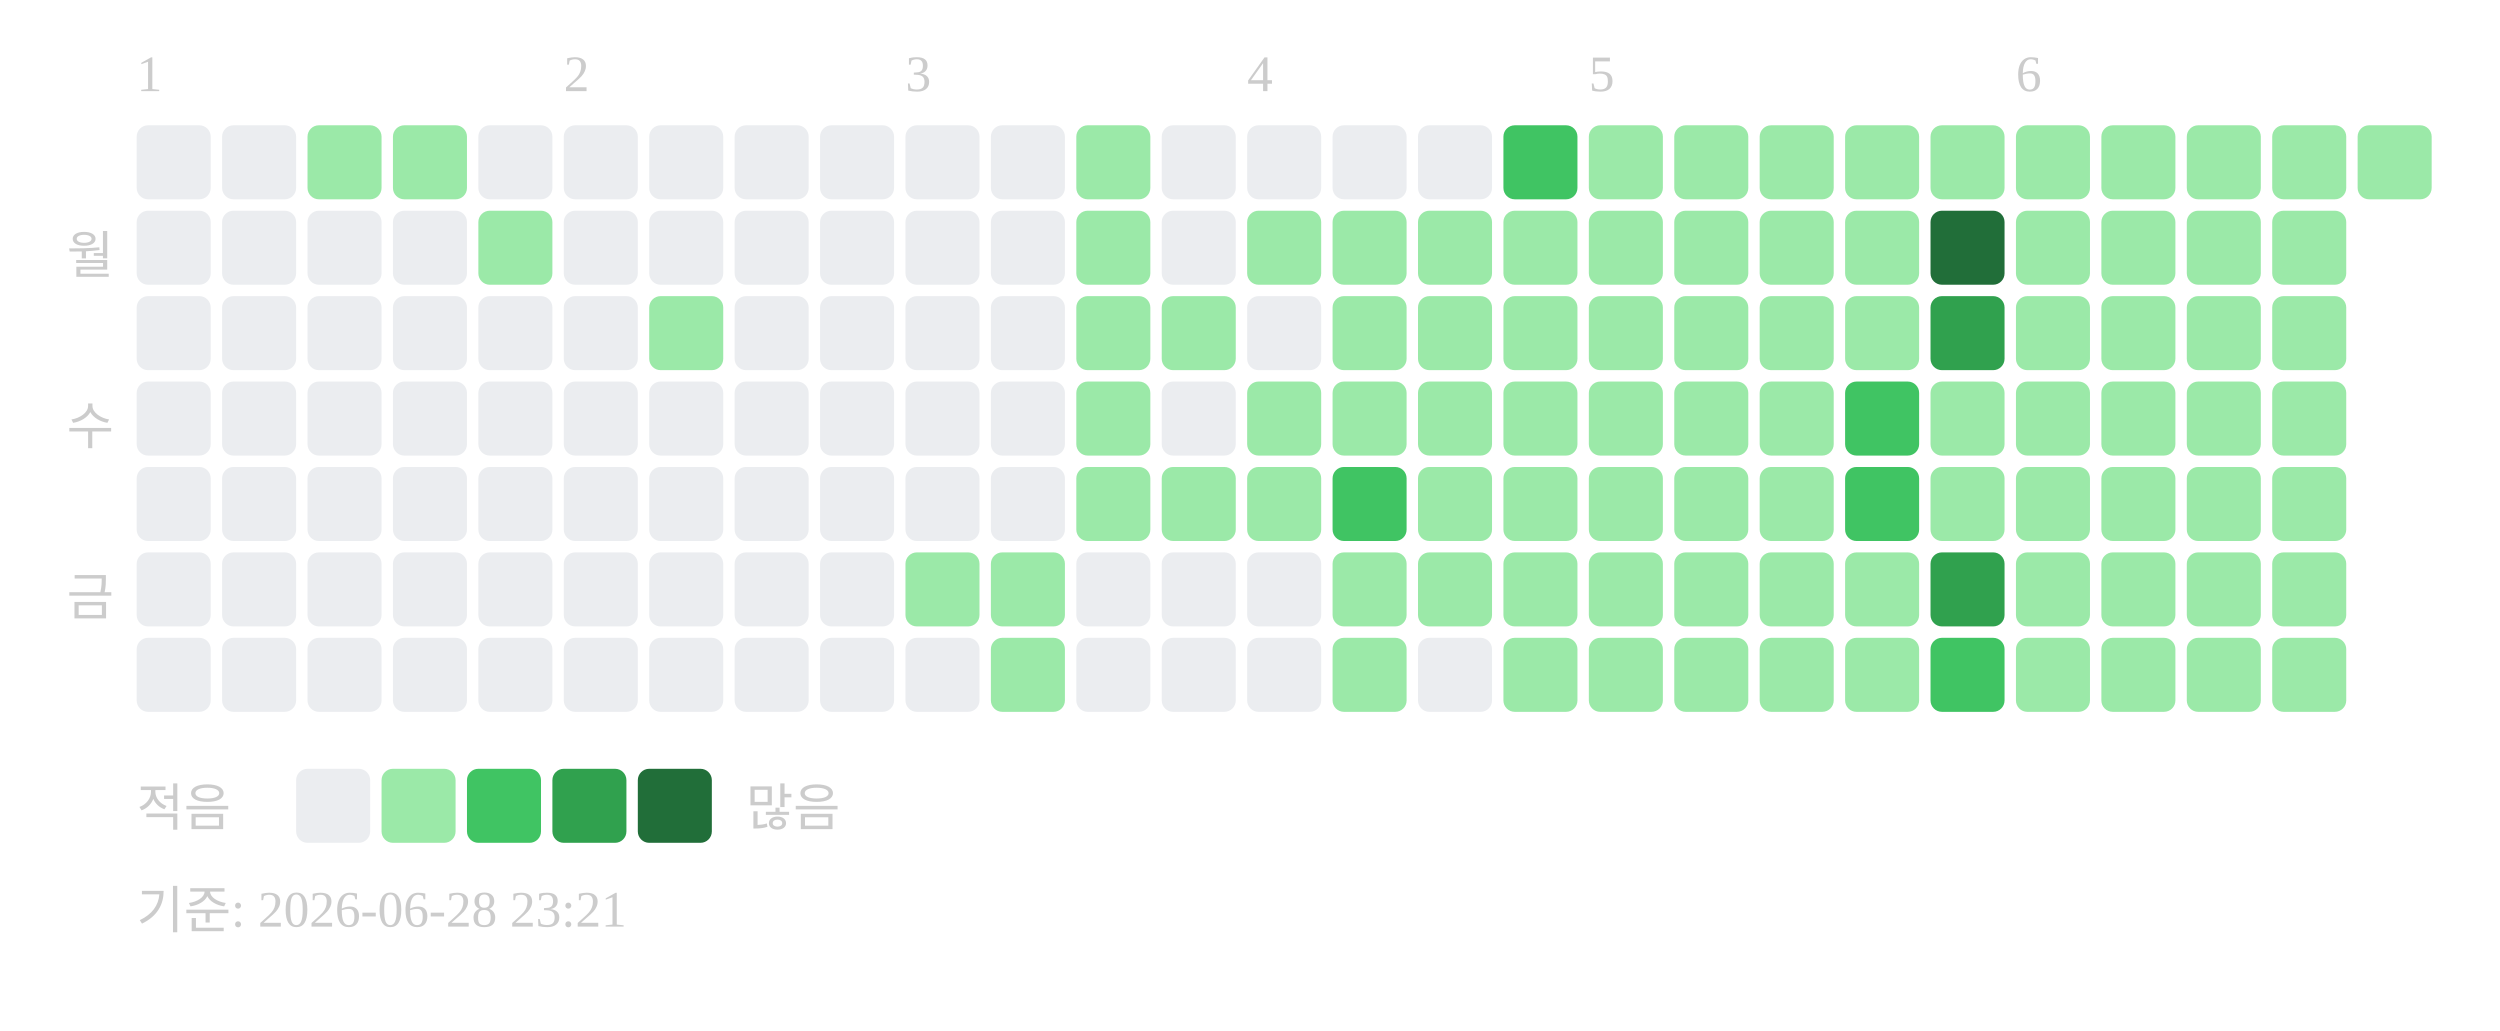
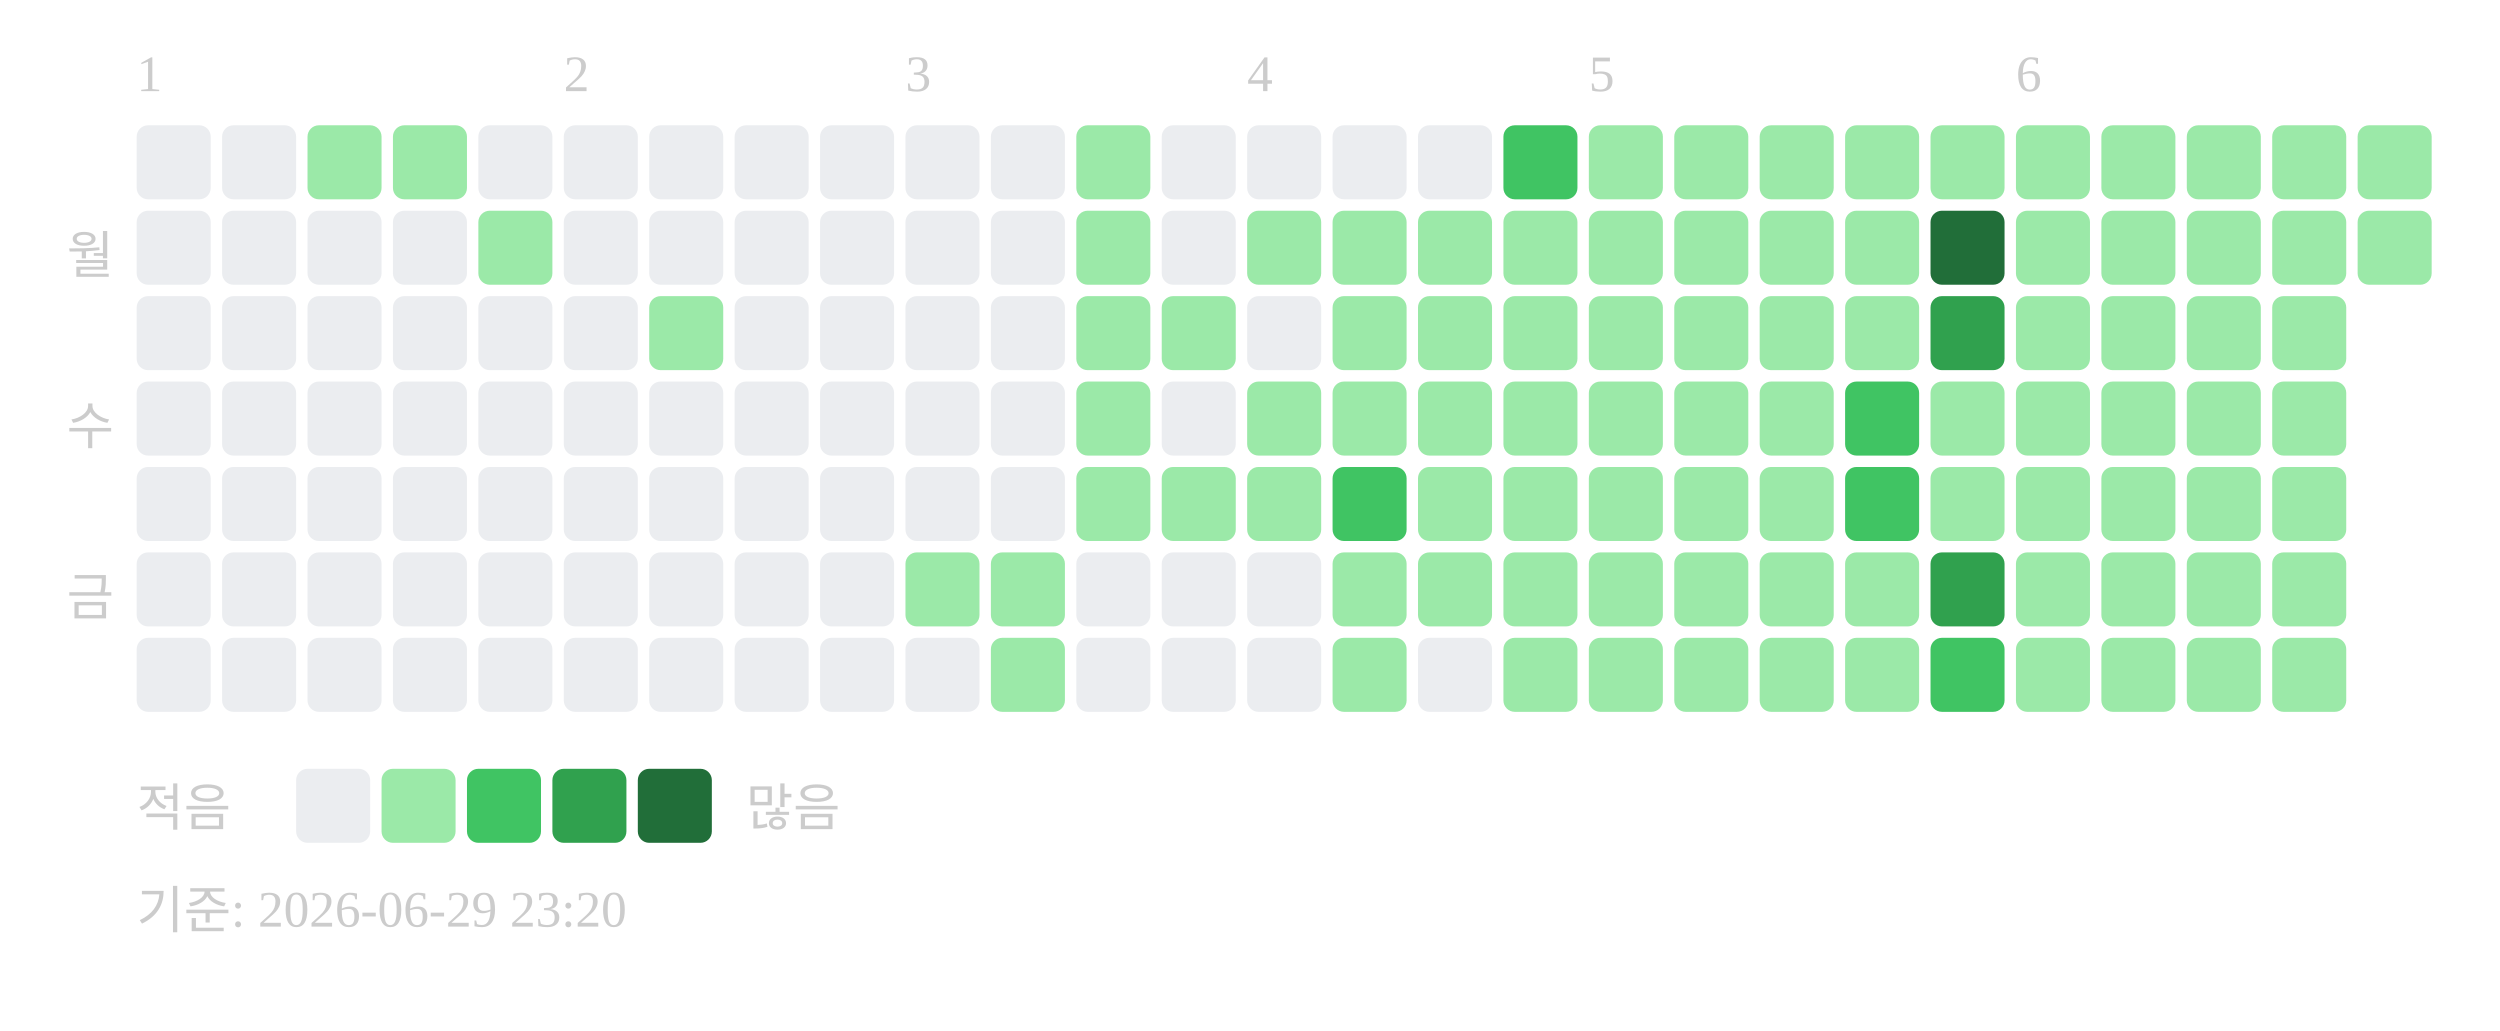
<svg xmlns="http://www.w3.org/2000/svg" width="439" height="181">
  <text x="24" y="16" font-size="9" fill="#cccccc">1</text>
  <text x="99" y="16" font-size="9" fill="#cccccc">2</text>
  <text x="159" y="16" font-size="9" fill="#cccccc">3</text>
  <text x="219" y="16" font-size="9" fill="#cccccc">4</text>
  <text x="279" y="16" font-size="9" fill="#cccccc">5</text>
  <text x="354" y="16" font-size="9" fill="#cccccc">6</text>
  <text x="20" y="48" text-anchor="end" font-size="9" fill="#cccccc">월</text>
  <text x="20" y="78" text-anchor="end" font-size="9" fill="#cccccc">수</text>
  <text x="20" y="108" text-anchor="end" font-size="9" fill="#cccccc">금</text>
  <rect x="24" y="22" width="13" height="13" rx="2" fill="#ebedf0" />
  <rect x="24" y="37" width="13" height="13" rx="2" fill="#ebedf0" />
  <rect x="24" y="52" width="13" height="13" rx="2" fill="#ebedf0" />
  <rect x="24" y="67" width="13" height="13" rx="2" fill="#ebedf0" />
  <rect x="24" y="82" width="13" height="13" rx="2" fill="#ebedf0" />
  <rect x="24" y="97" width="13" height="13" rx="2" fill="#ebedf0" />
  <rect x="24" y="112" width="13" height="13" rx="2" fill="#ebedf0" />
  <rect x="39" y="22" width="13" height="13" rx="2" fill="#ebedf0" />
  <rect x="39" y="37" width="13" height="13" rx="2" fill="#ebedf0" />
  <rect x="39" y="52" width="13" height="13" rx="2" fill="#ebedf0" />
  <rect x="39" y="67" width="13" height="13" rx="2" fill="#ebedf0" />
  <rect x="39" y="82" width="13" height="13" rx="2" fill="#ebedf0" />
  <rect x="39" y="97" width="13" height="13" rx="2" fill="#ebedf0" />
  <rect x="39" y="112" width="13" height="13" rx="2" fill="#ebedf0" />
  <rect x="54" y="22" width="13" height="13" rx="2" fill="#9be9a8" />
  <rect x="54" y="37" width="13" height="13" rx="2" fill="#ebedf0" />
  <rect x="54" y="52" width="13" height="13" rx="2" fill="#ebedf0" />
  <rect x="54" y="67" width="13" height="13" rx="2" fill="#ebedf0" />
  <rect x="54" y="82" width="13" height="13" rx="2" fill="#ebedf0" />
  <rect x="54" y="97" width="13" height="13" rx="2" fill="#ebedf0" />
  <rect x="54" y="112" width="13" height="13" rx="2" fill="#ebedf0" />
  <rect x="69" y="22" width="13" height="13" rx="2" fill="#9be9a8" />
  <rect x="69" y="37" width="13" height="13" rx="2" fill="#ebedf0" />
  <rect x="69" y="52" width="13" height="13" rx="2" fill="#ebedf0" />
  <rect x="69" y="67" width="13" height="13" rx="2" fill="#ebedf0" />
  <rect x="69" y="82" width="13" height="13" rx="2" fill="#ebedf0" />
  <rect x="69" y="97" width="13" height="13" rx="2" fill="#ebedf0" />
  <rect x="69" y="112" width="13" height="13" rx="2" fill="#ebedf0" />
  <rect x="84" y="22" width="13" height="13" rx="2" fill="#ebedf0" />
  <rect x="84" y="37" width="13" height="13" rx="2" fill="#9be9a8" />
  <rect x="84" y="52" width="13" height="13" rx="2" fill="#ebedf0" />
  <rect x="84" y="67" width="13" height="13" rx="2" fill="#ebedf0" />
  <rect x="84" y="82" width="13" height="13" rx="2" fill="#ebedf0" />
  <rect x="84" y="97" width="13" height="13" rx="2" fill="#ebedf0" />
  <rect x="84" y="112" width="13" height="13" rx="2" fill="#ebedf0" />
  <rect x="99" y="22" width="13" height="13" rx="2" fill="#ebedf0" />
  <rect x="99" y="37" width="13" height="13" rx="2" fill="#ebedf0" />
  <rect x="99" y="52" width="13" height="13" rx="2" fill="#ebedf0" />
  <rect x="99" y="67" width="13" height="13" rx="2" fill="#ebedf0" />
  <rect x="99" y="82" width="13" height="13" rx="2" fill="#ebedf0" />
  <rect x="99" y="97" width="13" height="13" rx="2" fill="#ebedf0" />
  <rect x="99" y="112" width="13" height="13" rx="2" fill="#ebedf0" />
  <rect x="114" y="22" width="13" height="13" rx="2" fill="#ebedf0" />
  <rect x="114" y="37" width="13" height="13" rx="2" fill="#ebedf0" />
  <rect x="114" y="52" width="13" height="13" rx="2" fill="#9be9a8" />
  <rect x="114" y="67" width="13" height="13" rx="2" fill="#ebedf0" />
  <rect x="114" y="82" width="13" height="13" rx="2" fill="#ebedf0" />
  <rect x="114" y="97" width="13" height="13" rx="2" fill="#ebedf0" />
  <rect x="114" y="112" width="13" height="13" rx="2" fill="#ebedf0" />
  <rect x="129" y="22" width="13" height="13" rx="2" fill="#ebedf0" />
  <rect x="129" y="37" width="13" height="13" rx="2" fill="#ebedf0" />
  <rect x="129" y="52" width="13" height="13" rx="2" fill="#ebedf0" />
  <rect x="129" y="67" width="13" height="13" rx="2" fill="#ebedf0" />
  <rect x="129" y="82" width="13" height="13" rx="2" fill="#ebedf0" />
  <rect x="129" y="97" width="13" height="13" rx="2" fill="#ebedf0" />
  <rect x="129" y="112" width="13" height="13" rx="2" fill="#ebedf0" />
  <rect x="144" y="22" width="13" height="13" rx="2" fill="#ebedf0" />
  <rect x="144" y="37" width="13" height="13" rx="2" fill="#ebedf0" />
  <rect x="144" y="52" width="13" height="13" rx="2" fill="#ebedf0" />
  <rect x="144" y="67" width="13" height="13" rx="2" fill="#ebedf0" />
  <rect x="144" y="82" width="13" height="13" rx="2" fill="#ebedf0" />
  <rect x="144" y="97" width="13" height="13" rx="2" fill="#ebedf0" />
  <rect x="144" y="112" width="13" height="13" rx="2" fill="#ebedf0" />
  <rect x="159" y="22" width="13" height="13" rx="2" fill="#ebedf0" />
  <rect x="159" y="37" width="13" height="13" rx="2" fill="#ebedf0" />
  <rect x="159" y="52" width="13" height="13" rx="2" fill="#ebedf0" />
  <rect x="159" y="67" width="13" height="13" rx="2" fill="#ebedf0" />
  <rect x="159" y="82" width="13" height="13" rx="2" fill="#ebedf0" />
  <rect x="159" y="97" width="13" height="13" rx="2" fill="#9be9a8" />
  <rect x="159" y="112" width="13" height="13" rx="2" fill="#ebedf0" />
  <rect x="174" y="22" width="13" height="13" rx="2" fill="#ebedf0" />
  <rect x="174" y="37" width="13" height="13" rx="2" fill="#ebedf0" />
  <rect x="174" y="52" width="13" height="13" rx="2" fill="#ebedf0" />
  <rect x="174" y="67" width="13" height="13" rx="2" fill="#ebedf0" />
  <rect x="174" y="82" width="13" height="13" rx="2" fill="#ebedf0" />
  <rect x="174" y="97" width="13" height="13" rx="2" fill="#9be9a8" />
  <rect x="174" y="112" width="13" height="13" rx="2" fill="#9be9a8" />
  <rect x="189" y="22" width="13" height="13" rx="2" fill="#9be9a8" />
  <rect x="189" y="37" width="13" height="13" rx="2" fill="#9be9a8" />
  <rect x="189" y="52" width="13" height="13" rx="2" fill="#9be9a8" />
  <rect x="189" y="67" width="13" height="13" rx="2" fill="#9be9a8" />
  <rect x="189" y="82" width="13" height="13" rx="2" fill="#9be9a8" />
  <rect x="189" y="97" width="13" height="13" rx="2" fill="#ebedf0" />
  <rect x="189" y="112" width="13" height="13" rx="2" fill="#ebedf0" />
  <rect x="204" y="22" width="13" height="13" rx="2" fill="#ebedf0" />
  <rect x="204" y="37" width="13" height="13" rx="2" fill="#ebedf0" />
  <rect x="204" y="52" width="13" height="13" rx="2" fill="#9be9a8" />
  <rect x="204" y="67" width="13" height="13" rx="2" fill="#ebedf0" />
  <rect x="204" y="82" width="13" height="13" rx="2" fill="#9be9a8" />
  <rect x="204" y="97" width="13" height="13" rx="2" fill="#ebedf0" />
  <rect x="204" y="112" width="13" height="13" rx="2" fill="#ebedf0" />
  <rect x="219" y="22" width="13" height="13" rx="2" fill="#ebedf0" />
  <rect x="219" y="37" width="13" height="13" rx="2" fill="#9be9a8" />
  <rect x="219" y="52" width="13" height="13" rx="2" fill="#ebedf0" />
  <rect x="219" y="67" width="13" height="13" rx="2" fill="#9be9a8" />
  <rect x="219" y="82" width="13" height="13" rx="2" fill="#9be9a8" />
  <rect x="219" y="97" width="13" height="13" rx="2" fill="#ebedf0" />
  <rect x="219" y="112" width="13" height="13" rx="2" fill="#ebedf0" />
  <rect x="234" y="22" width="13" height="13" rx="2" fill="#ebedf0" />
  <rect x="234" y="37" width="13" height="13" rx="2" fill="#9be9a8" />
  <rect x="234" y="52" width="13" height="13" rx="2" fill="#9be9a8" />
  <rect x="234" y="67" width="13" height="13" rx="2" fill="#9be9a8" />
  <rect x="234" y="82" width="13" height="13" rx="2" fill="#40c463" />
  <rect x="234" y="97" width="13" height="13" rx="2" fill="#9be9a8" />
  <rect x="234" y="112" width="13" height="13" rx="2" fill="#9be9a8" />
  <rect x="249" y="22" width="13" height="13" rx="2" fill="#ebedf0" />
  <rect x="249" y="37" width="13" height="13" rx="2" fill="#9be9a8" />
  <rect x="249" y="52" width="13" height="13" rx="2" fill="#9be9a8" />
  <rect x="249" y="67" width="13" height="13" rx="2" fill="#9be9a8" />
  <rect x="249" y="82" width="13" height="13" rx="2" fill="#9be9a8" />
  <rect x="249" y="97" width="13" height="13" rx="2" fill="#9be9a8" />
  <rect x="249" y="112" width="13" height="13" rx="2" fill="#ebedf0" />
  <rect x="264" y="22" width="13" height="13" rx="2" fill="#40c463" />
  <rect x="264" y="37" width="13" height="13" rx="2" fill="#9be9a8" />
  <rect x="264" y="52" width="13" height="13" rx="2" fill="#9be9a8" />
  <rect x="264" y="67" width="13" height="13" rx="2" fill="#9be9a8" />
  <rect x="264" y="82" width="13" height="13" rx="2" fill="#9be9a8" />
  <rect x="264" y="97" width="13" height="13" rx="2" fill="#9be9a8" />
  <rect x="264" y="112" width="13" height="13" rx="2" fill="#9be9a8" />
  <rect x="279" y="22" width="13" height="13" rx="2" fill="#9be9a8" />
  <rect x="279" y="37" width="13" height="13" rx="2" fill="#9be9a8" />
  <rect x="279" y="52" width="13" height="13" rx="2" fill="#9be9a8" />
  <rect x="279" y="67" width="13" height="13" rx="2" fill="#9be9a8" />
  <rect x="279" y="82" width="13" height="13" rx="2" fill="#9be9a8" />
  <rect x="279" y="97" width="13" height="13" rx="2" fill="#9be9a8" />
  <rect x="279" y="112" width="13" height="13" rx="2" fill="#9be9a8" />
  <rect x="294" y="22" width="13" height="13" rx="2" fill="#9be9a8" />
  <rect x="294" y="37" width="13" height="13" rx="2" fill="#9be9a8" />
  <rect x="294" y="52" width="13" height="13" rx="2" fill="#9be9a8" />
  <rect x="294" y="67" width="13" height="13" rx="2" fill="#9be9a8" />
  <rect x="294" y="82" width="13" height="13" rx="2" fill="#9be9a8" />
  <rect x="294" y="97" width="13" height="13" rx="2" fill="#9be9a8" />
  <rect x="294" y="112" width="13" height="13" rx="2" fill="#9be9a8" />
  <rect x="309" y="22" width="13" height="13" rx="2" fill="#9be9a8" />
  <rect x="309" y="37" width="13" height="13" rx="2" fill="#9be9a8" />
  <rect x="309" y="52" width="13" height="13" rx="2" fill="#9be9a8" />
  <rect x="309" y="67" width="13" height="13" rx="2" fill="#9be9a8" />
  <rect x="309" y="82" width="13" height="13" rx="2" fill="#9be9a8" />
  <rect x="309" y="97" width="13" height="13" rx="2" fill="#9be9a8" />
  <rect x="309" y="112" width="13" height="13" rx="2" fill="#9be9a8" />
  <rect x="324" y="22" width="13" height="13" rx="2" fill="#9be9a8" />
  <rect x="324" y="37" width="13" height="13" rx="2" fill="#9be9a8" />
  <rect x="324" y="52" width="13" height="13" rx="2" fill="#9be9a8" />
  <rect x="324" y="67" width="13" height="13" rx="2" fill="#40c463" />
  <rect x="324" y="82" width="13" height="13" rx="2" fill="#40c463" />
  <rect x="324" y="97" width="13" height="13" rx="2" fill="#9be9a8" />
  <rect x="324" y="112" width="13" height="13" rx="2" fill="#9be9a8" />
  <rect x="339" y="22" width="13" height="13" rx="2" fill="#9be9a8" />
  <rect x="339" y="37" width="13" height="13" rx="2" fill="#216e39" />
  <rect x="339" y="52" width="13" height="13" rx="2" fill="#30a14e" />
  <rect x="339" y="67" width="13" height="13" rx="2" fill="#9be9a8" />
  <rect x="339" y="82" width="13" height="13" rx="2" fill="#9be9a8" />
  <rect x="339" y="97" width="13" height="13" rx="2" fill="#30a14e" />
  <rect x="339" y="112" width="13" height="13" rx="2" fill="#40c463" />
  <rect x="354" y="22" width="13" height="13" rx="2" fill="#9be9a8" />
  <rect x="354" y="37" width="13" height="13" rx="2" fill="#9be9a8" />
  <rect x="354" y="52" width="13" height="13" rx="2" fill="#9be9a8" />
  <rect x="354" y="67" width="13" height="13" rx="2" fill="#9be9a8" />
  <rect x="354" y="82" width="13" height="13" rx="2" fill="#9be9a8" />
  <rect x="354" y="97" width="13" height="13" rx="2" fill="#9be9a8" />
  <rect x="354" y="112" width="13" height="13" rx="2" fill="#9be9a8" />
  <rect x="369" y="22" width="13" height="13" rx="2" fill="#9be9a8" />
  <rect x="369" y="37" width="13" height="13" rx="2" fill="#9be9a8" />
  <rect x="369" y="52" width="13" height="13" rx="2" fill="#9be9a8" />
  <rect x="369" y="67" width="13" height="13" rx="2" fill="#9be9a8" />
  <rect x="369" y="82" width="13" height="13" rx="2" fill="#9be9a8" />
  <rect x="369" y="97" width="13" height="13" rx="2" fill="#9be9a8" />
  <rect x="369" y="112" width="13" height="13" rx="2" fill="#9be9a8" />
  <rect x="384" y="22" width="13" height="13" rx="2" fill="#9be9a8" />
  <rect x="384" y="37" width="13" height="13" rx="2" fill="#9be9a8" />
  <rect x="384" y="52" width="13" height="13" rx="2" fill="#9be9a8" />
  <rect x="384" y="67" width="13" height="13" rx="2" fill="#9be9a8" />
  <rect x="384" y="82" width="13" height="13" rx="2" fill="#9be9a8" />
  <rect x="384" y="97" width="13" height="13" rx="2" fill="#9be9a8" />
  <rect x="384" y="112" width="13" height="13" rx="2" fill="#9be9a8" />
  <rect x="399" y="22" width="13" height="13" rx="2" fill="#9be9a8" />
  <rect x="399" y="37" width="13" height="13" rx="2" fill="#9be9a8" />
  <rect x="399" y="52" width="13" height="13" rx="2" fill="#9be9a8" />
  <rect x="399" y="67" width="13" height="13" rx="2" fill="#9be9a8" />
  <rect x="399" y="82" width="13" height="13" rx="2" fill="#9be9a8" />
  <rect x="399" y="97" width="13" height="13" rx="2" fill="#9be9a8" />
  <rect x="399" y="112" width="13" height="13" rx="2" fill="#9be9a8" />
  <rect x="414" y="22" width="13" height="13" rx="2" fill="#9be9a8" />
+   <rect x="414" y="37" width="13" height="13" rx="2" fill="#9be9a8" />
  <text x="24" y="145" font-size="9" fill="#cccccc">적음</text>
  <rect x="52" y="135" width="13" height="13" rx="2" fill="#ebedf0" />
  <rect x="67" y="135" width="13" height="13" rx="2" fill="#9be9a8" />
  <rect x="82" y="135" width="13" height="13" rx="2" fill="#40c463" />
  <rect x="97" y="135" width="13" height="13" rx="2" fill="#30a14e" />
  <rect x="112" y="135" width="13" height="13" rx="2" fill="#216e39" />
  <text x="131" y="145" font-size="9" fill="#cccccc">많음</text>
-   <text x="24" y="163" font-size="9" fill="#cccccc">기준: 2026-06-28 23:21</text>
+   <text x="24" y="163" font-size="9" fill="#cccccc">기준: 2026-06-29 23:20</text>
</svg>
